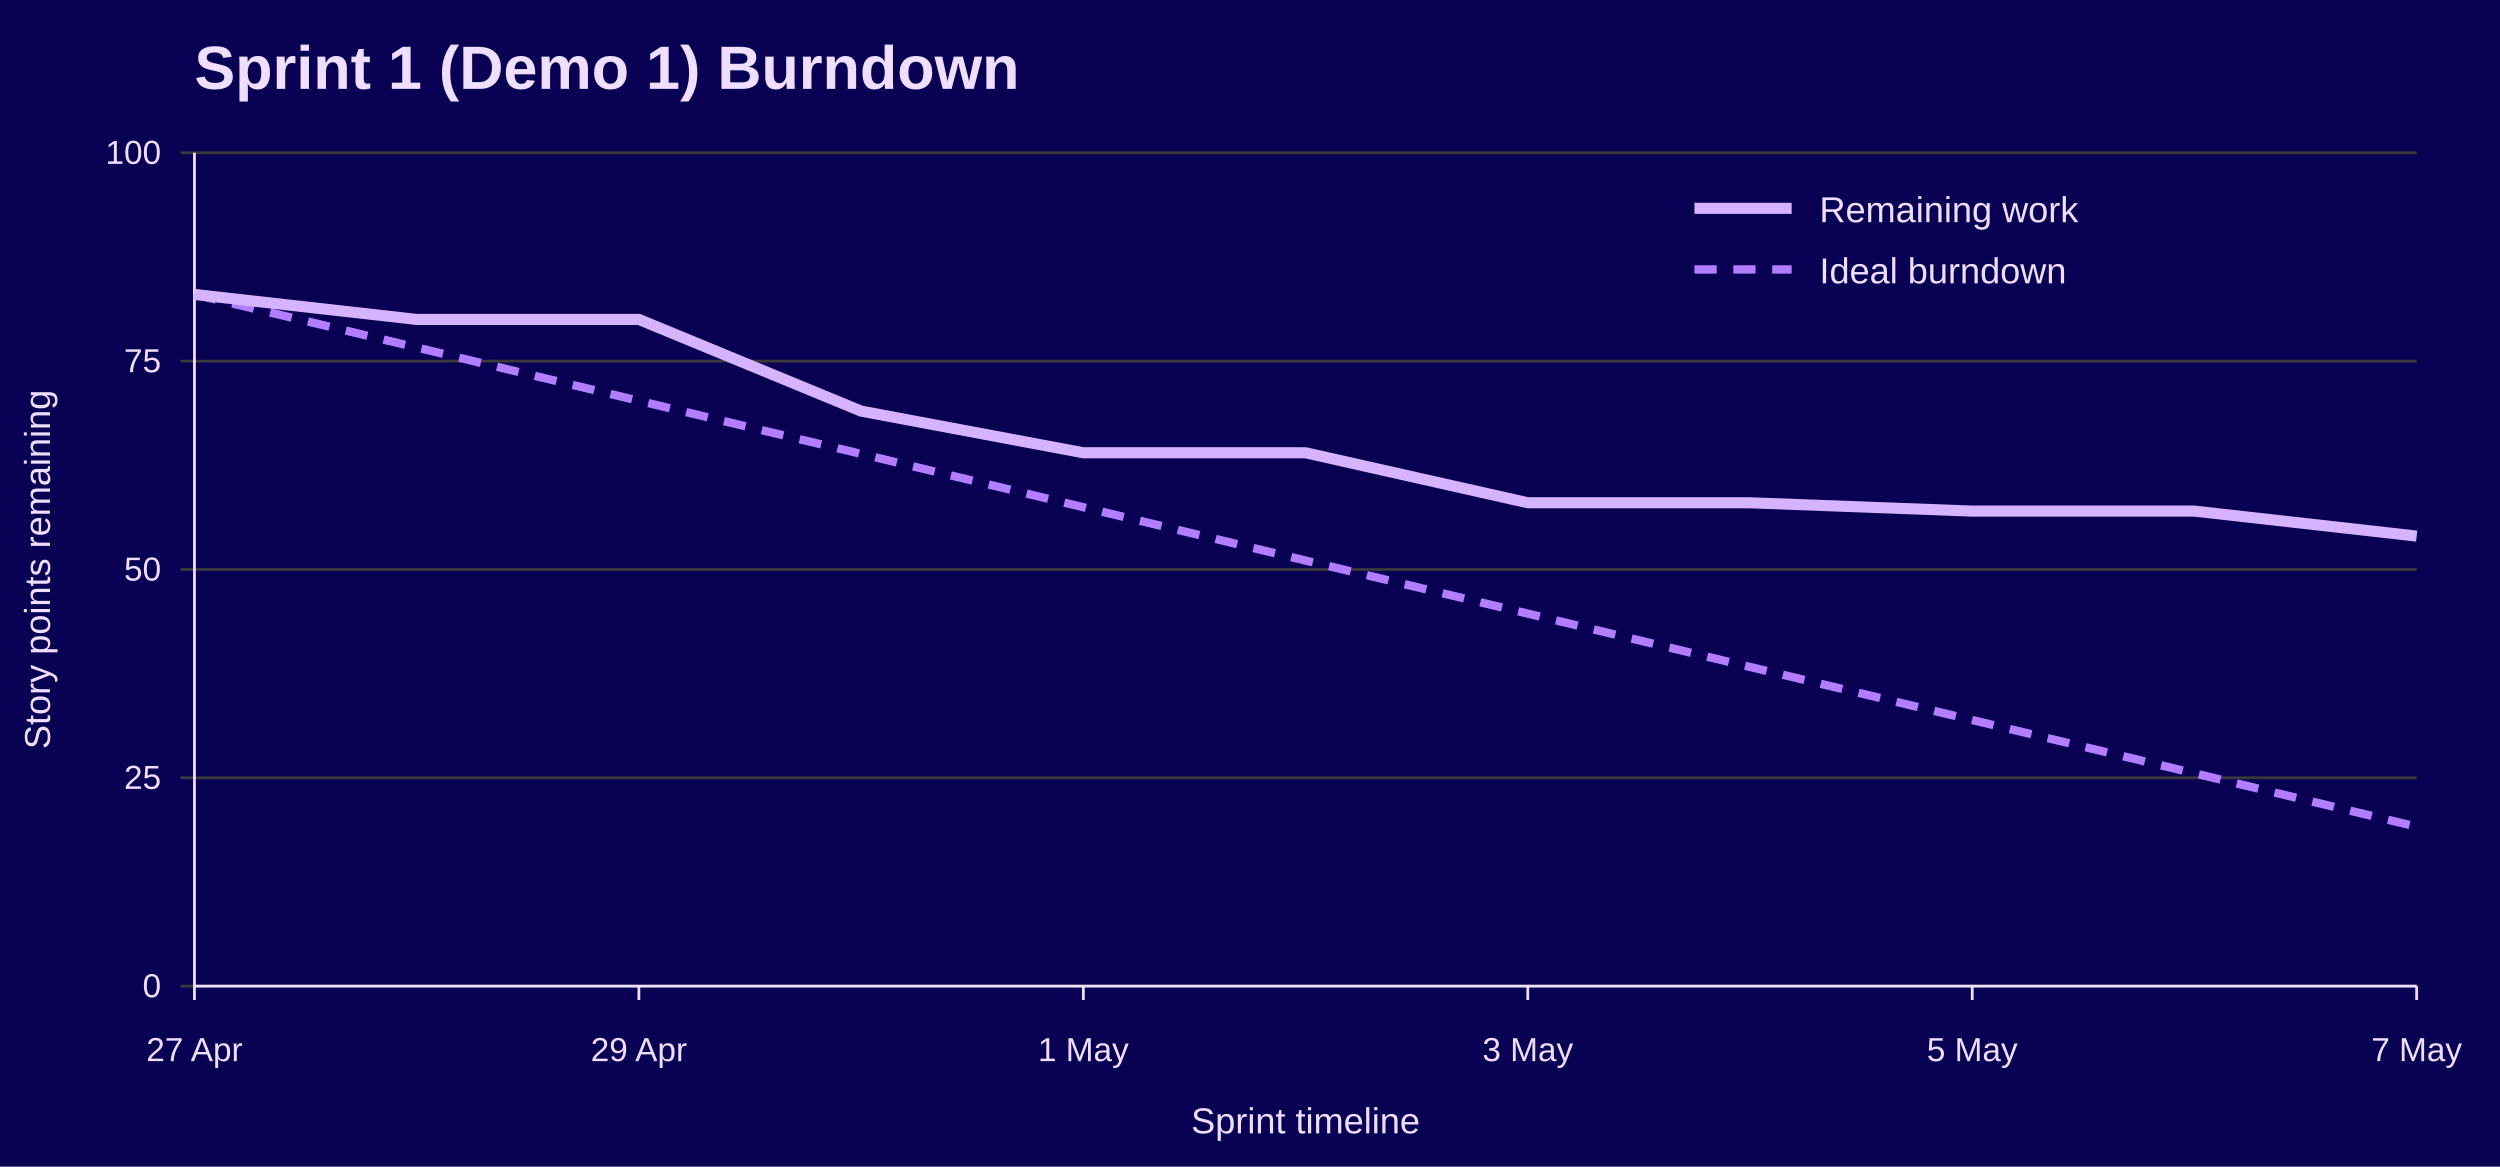
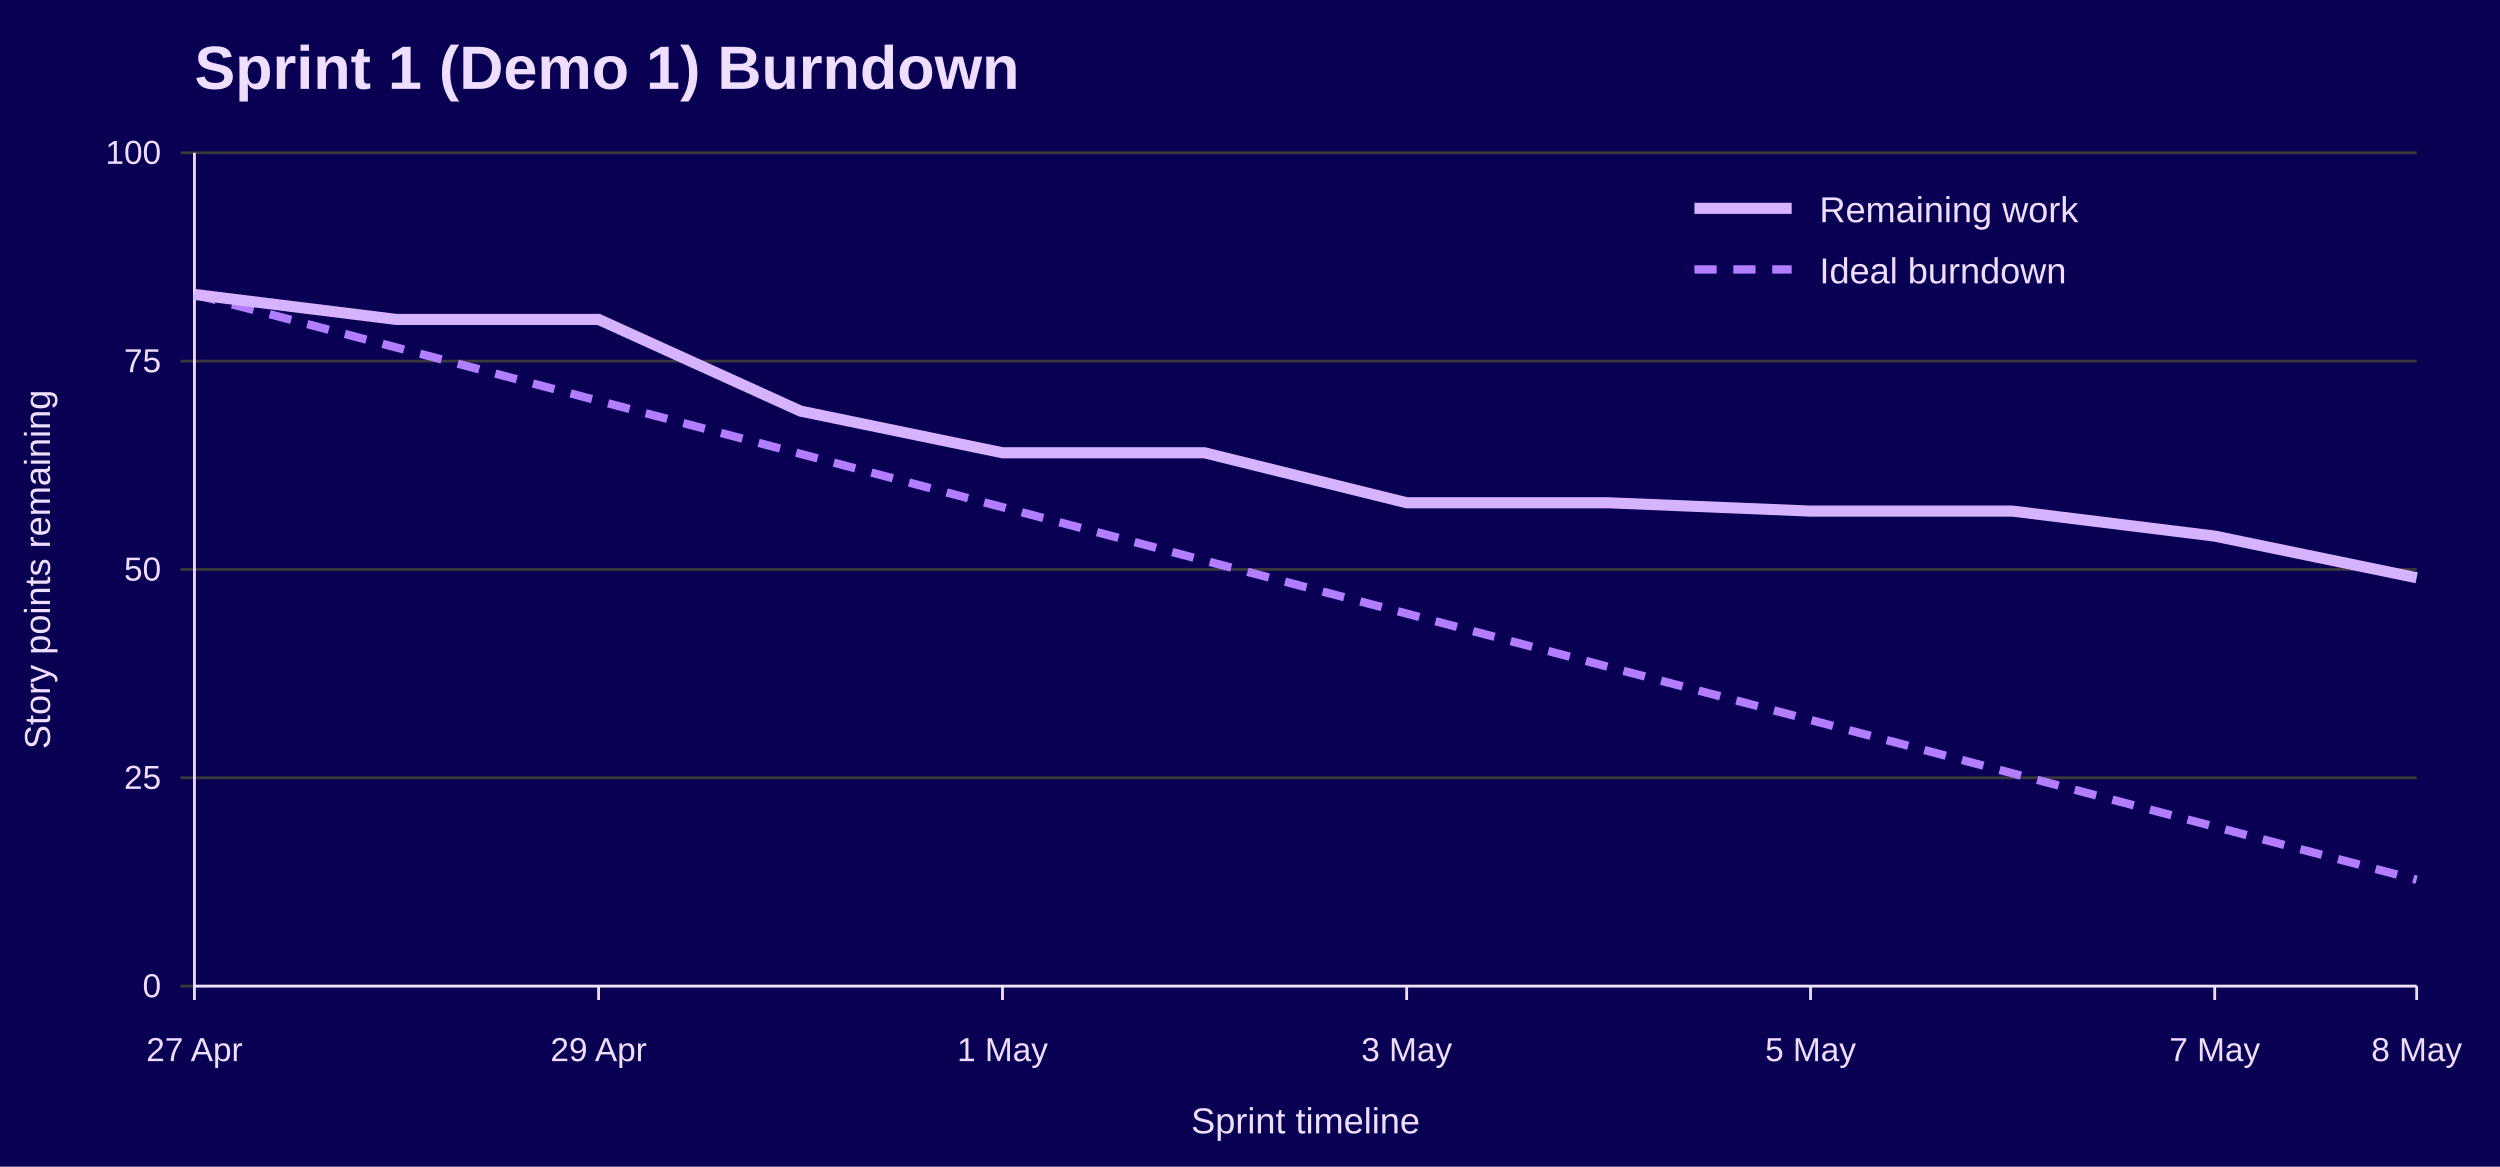
<svg xmlns="http://www.w3.org/2000/svg" width="900" height="420" viewBox="0 0 900 420" role="img" aria-labelledby="title desc">
  <rect width="100%" height="100%" fill="#090054" />
  <text x="70" y="32" font-family="Jost, Arial, Helvetica, sans-serif" font-size="22" font-weight="700" fill="#EEDEFF">Sprint 1 (Demo 1) Burndown</text>
  <line x1="65" y1="355.0" x2="870" y2="355.0" stroke="#3A3A3A" />
  <text x="58" y="359.0" font-family="Overpass, Arial, Helvetica, sans-serif" font-size="12" text-anchor="end" fill="#EEDEFF">0</text>
  <line x1="65" y1="280.0" x2="870" y2="280.0" stroke="#3A3A3A" />
  <text x="58" y="284.0" font-family="Overpass, Arial, Helvetica, sans-serif" font-size="12" text-anchor="end" fill="#EEDEFF">25</text>
  <line x1="65" y1="205.0" x2="870" y2="205.0" stroke="#3A3A3A" />
  <text x="58" y="209.0" font-family="Overpass, Arial, Helvetica, sans-serif" font-size="12" text-anchor="end" fill="#EEDEFF">50</text>
  <line x1="65" y1="130.0" x2="870" y2="130.0" stroke="#3A3A3A" />
  <text x="58" y="134.0" font-family="Overpass, Arial, Helvetica, sans-serif" font-size="12" text-anchor="end" fill="#EEDEFF">75</text>
  <line x1="65" y1="55.0" x2="870" y2="55.0" stroke="#3A3A3A" />
  <text x="58" y="59.0" font-family="Overpass, Arial, Helvetica, sans-serif" font-size="12" text-anchor="end" fill="#EEDEFF">100</text>
  <line x1="70.0" y1="355" x2="70.0" y2="360" stroke="#EEDEFF" />
  <text x="70.0" y="382" font-family="Overpass, Arial, Helvetica, sans-serif" font-size="12" text-anchor="middle" fill="#EEDEFF">27 Apr</text>
-   <line x1="230.0" y1="355" x2="230.0" y2="360" stroke="#EEDEFF" />
-   <text x="230.0" y="382" font-family="Overpass, Arial, Helvetica, sans-serif" font-size="12" text-anchor="middle" fill="#EEDEFF">29 Apr</text>
-   <line x1="390.0" y1="355" x2="390.0" y2="360" stroke="#EEDEFF" />
-   <text x="390.0" y="382" font-family="Overpass, Arial, Helvetica, sans-serif" font-size="12" text-anchor="middle" fill="#EEDEFF">1 May</text>
-   <line x1="550.0" y1="355" x2="550.0" y2="360" stroke="#EEDEFF" />
-   <text x="550.0" y="382" font-family="Overpass, Arial, Helvetica, sans-serif" font-size="12" text-anchor="middle" fill="#EEDEFF">3 May</text>
-   <line x1="710.0" y1="355" x2="710.0" y2="360" stroke="#EEDEFF" />
-   <text x="710.0" y="382" font-family="Overpass, Arial, Helvetica, sans-serif" font-size="12" text-anchor="middle" fill="#EEDEFF">5 May</text>
+   <line x1="215.5" y1="355" x2="215.5" y2="360" stroke="#EEDEFF" />
+   <text x="215.5" y="382" font-family="Overpass, Arial, Helvetica, sans-serif" font-size="12" text-anchor="middle" fill="#EEDEFF">29 Apr</text>
+   <line x1="360.9" y1="355" x2="360.9" y2="360" stroke="#EEDEFF" />
+   <text x="360.9" y="382" font-family="Overpass, Arial, Helvetica, sans-serif" font-size="12" text-anchor="middle" fill="#EEDEFF">1 May</text>
+   <line x1="506.4" y1="355" x2="506.4" y2="360" stroke="#EEDEFF" />
+   <text x="506.4" y="382" font-family="Overpass, Arial, Helvetica, sans-serif" font-size="12" text-anchor="middle" fill="#EEDEFF">3 May</text>
+   <line x1="651.8" y1="355" x2="651.8" y2="360" stroke="#EEDEFF" />
+   <text x="651.8" y="382" font-family="Overpass, Arial, Helvetica, sans-serif" font-size="12" text-anchor="middle" fill="#EEDEFF">5 May</text>
+   <line x1="797.3" y1="355" x2="797.3" y2="360" stroke="#EEDEFF" />
+   <text x="797.3" y="382" font-family="Overpass, Arial, Helvetica, sans-serif" font-size="12" text-anchor="middle" fill="#EEDEFF">7 May</text>
  <line x1="870.0" y1="355" x2="870.0" y2="360" stroke="#EEDEFF" />
-   <text x="870.0" y="382" font-family="Overpass, Arial, Helvetica, sans-serif" font-size="12" text-anchor="middle" fill="#EEDEFF">7 May</text>
+   <text x="870.0" y="382" font-family="Overpass, Arial, Helvetica, sans-serif" font-size="12" text-anchor="middle" fill="#EEDEFF">8 May</text>
  <line x1="70" y1="55" x2="70" y2="355" stroke="#EEDEFF" />
  <line x1="70" y1="355" x2="870" y2="355" stroke="#EEDEFF" />
  <text x="18" y="205.0" font-family="Overpass, Arial, Helvetica, sans-serif" font-size="13" text-anchor="middle" transform="rotate(-90 18 205.0)" fill="#EEDEFF">Story points remaining</text>
  <text x="470.0" y="408" font-family="Overpass, Arial, Helvetica, sans-serif" font-size="13" text-anchor="middle" fill="#EEDEFF">Sprint timeline</text>
-   <polyline points="70.0,106.0 150.0,125.1 230.0,144.3 310.0,163.4 390.0,182.6 470.0,201.8 550.0,220.9 630.0,240.1 710.0,259.2 790.0,278.4 870.0,297.6" fill="none" stroke="#B37DFF" stroke-width="3" stroke-dasharray="8 6" />
-   <polyline points="70.0,106.0 150.0,115.0 230.0,115.0 310.0,148.0 390.0,163.0 470.0,163.0 550.0,181.0 630.0,181.0 710.0,184.0 790.0,184.0 870.0,193.0" fill="none" stroke="#D6B3FF" stroke-width="4" />
+   <polyline points="70.0,106.0 142.7,125.1 215.5,144.3 288.2,163.4 360.9,182.6 433.6,201.8 506.4,220.9 579.1,240.1 651.8,259.2 724.5,278.4 797.3,297.6 870.0,316.7" fill="none" stroke="#B37DFF" stroke-width="3" stroke-dasharray="8 6" />
+   <polyline points="70.0,106.0 142.7,115.0 215.5,115.0 288.2,148.0 360.9,163.0 433.6,163.0 506.4,181.0 579.1,181.0 651.8,184.0 724.5,184.0 797.3,193.0 870.0,208.0" fill="none" stroke="#D6B3FF" stroke-width="4" />
  <line x1="610" y1="75" x2="645" y2="75" stroke="#D6B3FF" stroke-width="4" />
  <text x="655" y="80" font-family="Overpass, Arial, Helvetica, sans-serif" font-size="13" fill="#EEDEFF">Remaining work</text>
  <line x1="610" y1="97" x2="645" y2="97" stroke="#B37DFF" stroke-width="3" stroke-dasharray="8 6" />
  <text x="655" y="102" font-family="Overpass, Arial, Helvetica, sans-serif" font-size="13" fill="#EEDEFF">Ideal burndown</text>
</svg>
